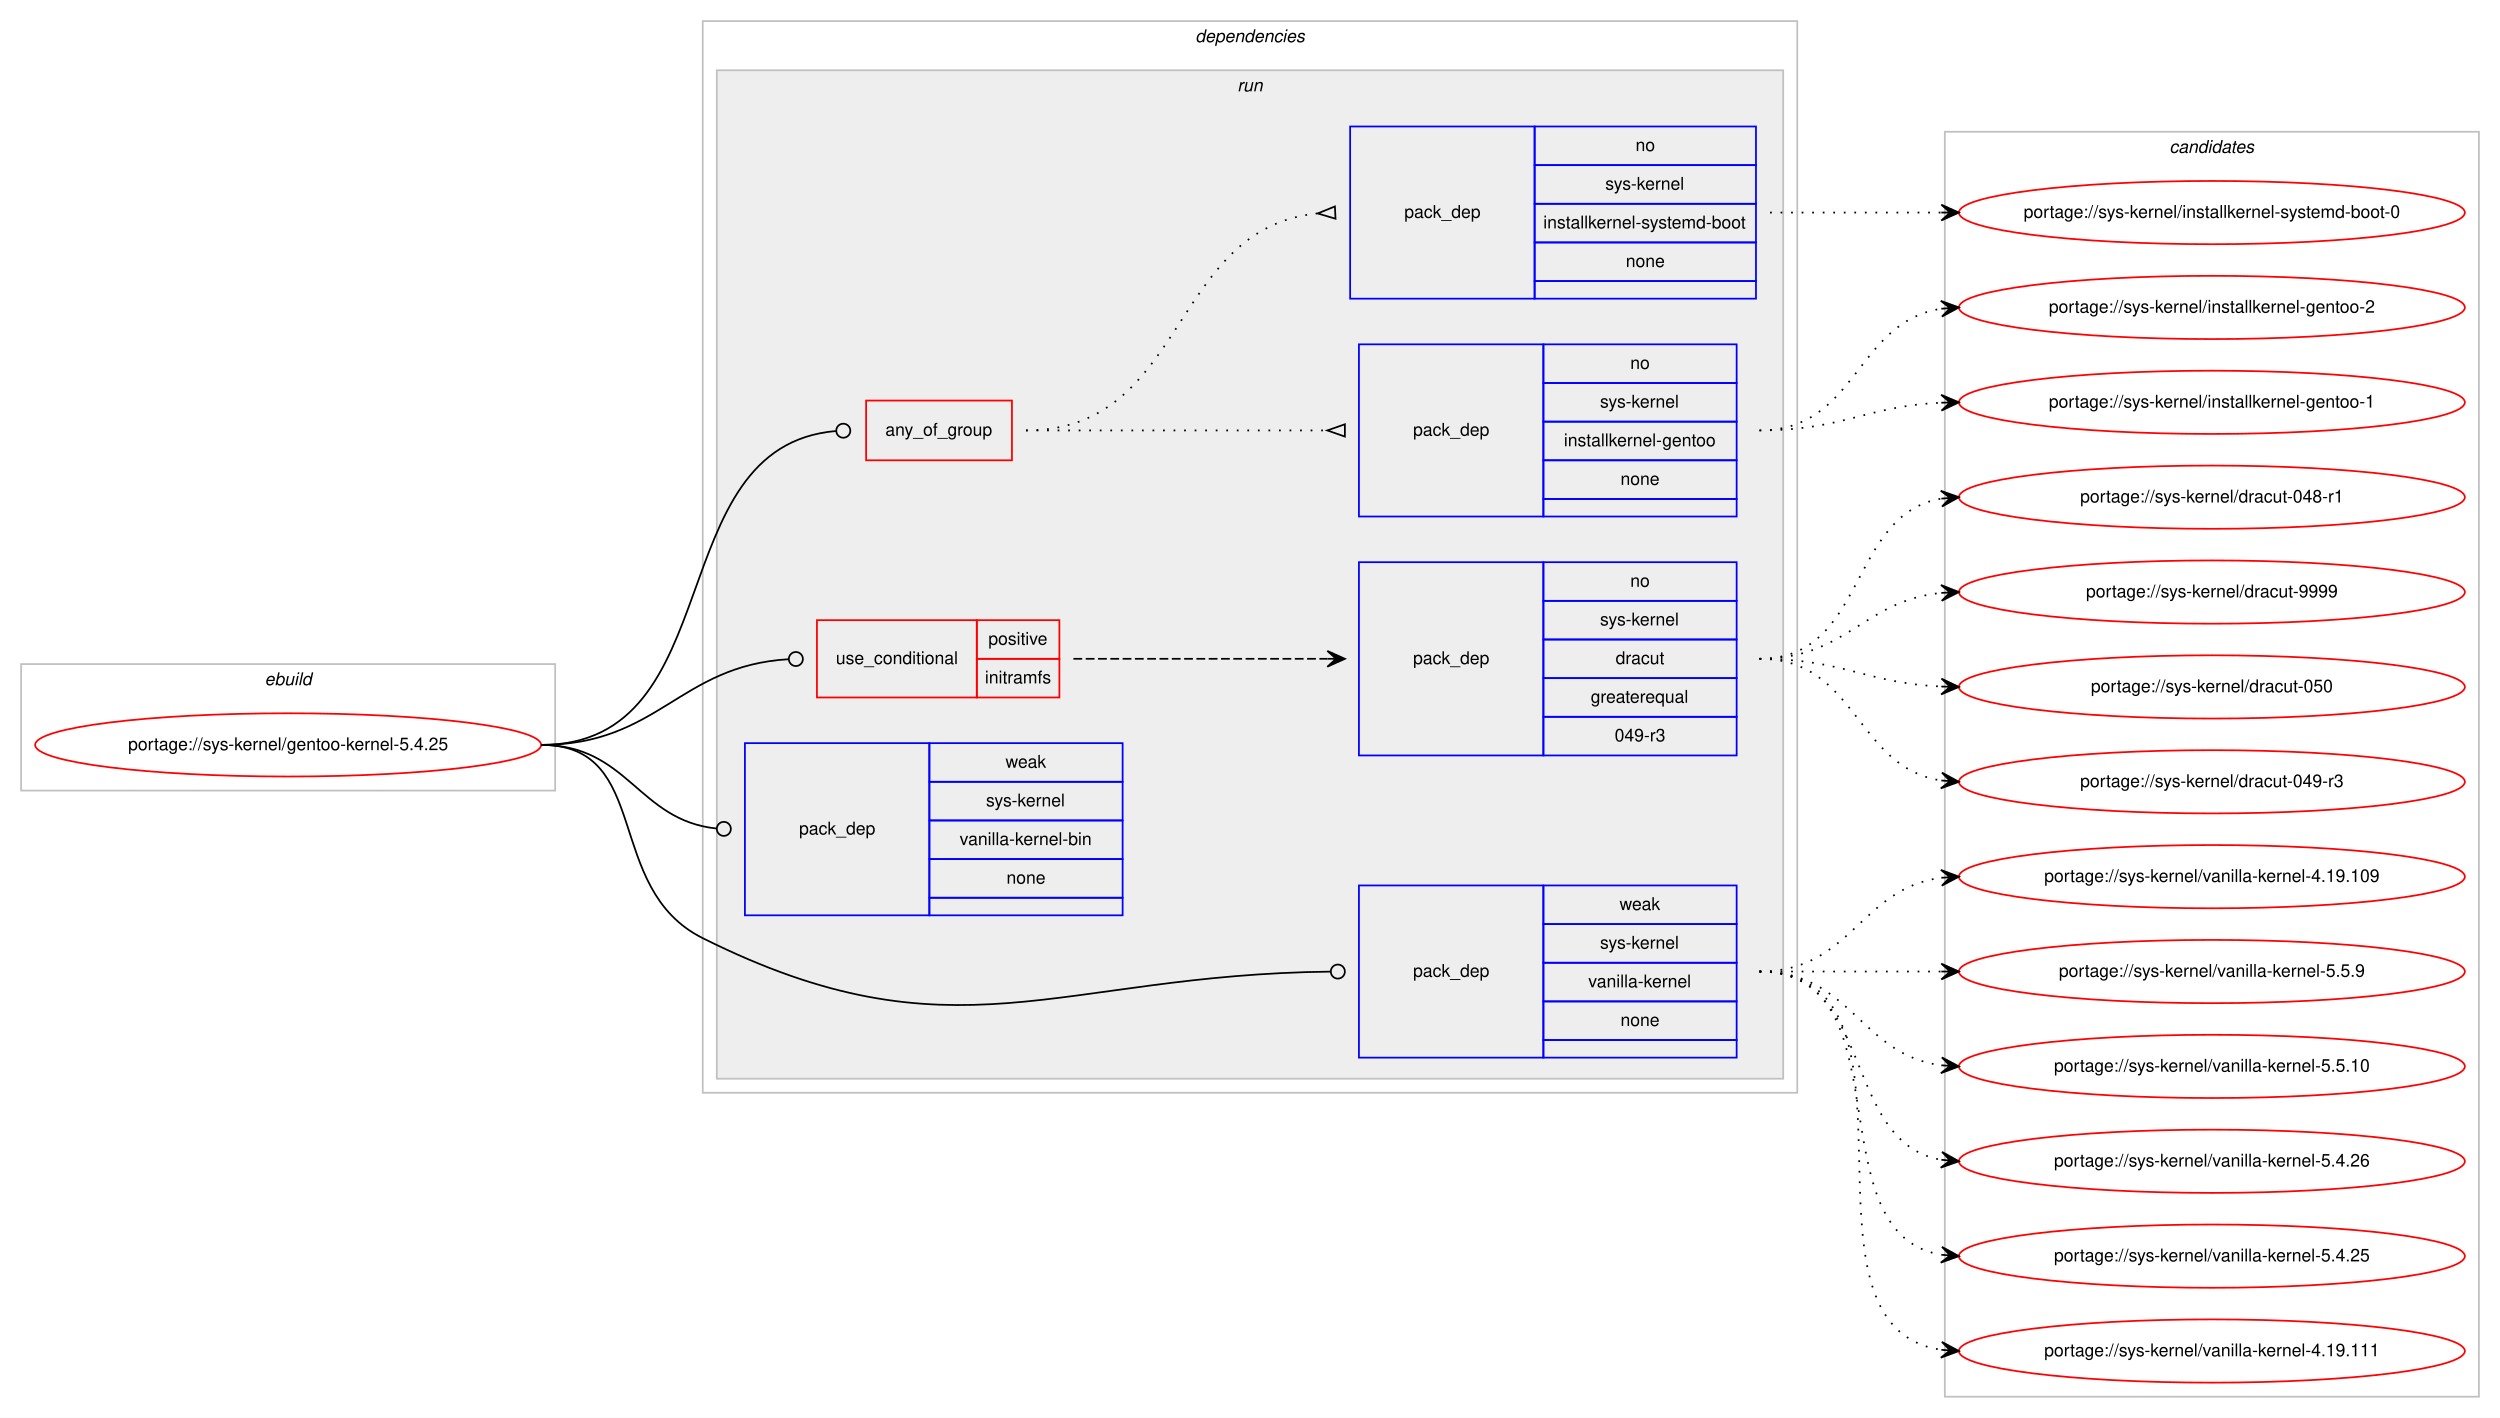
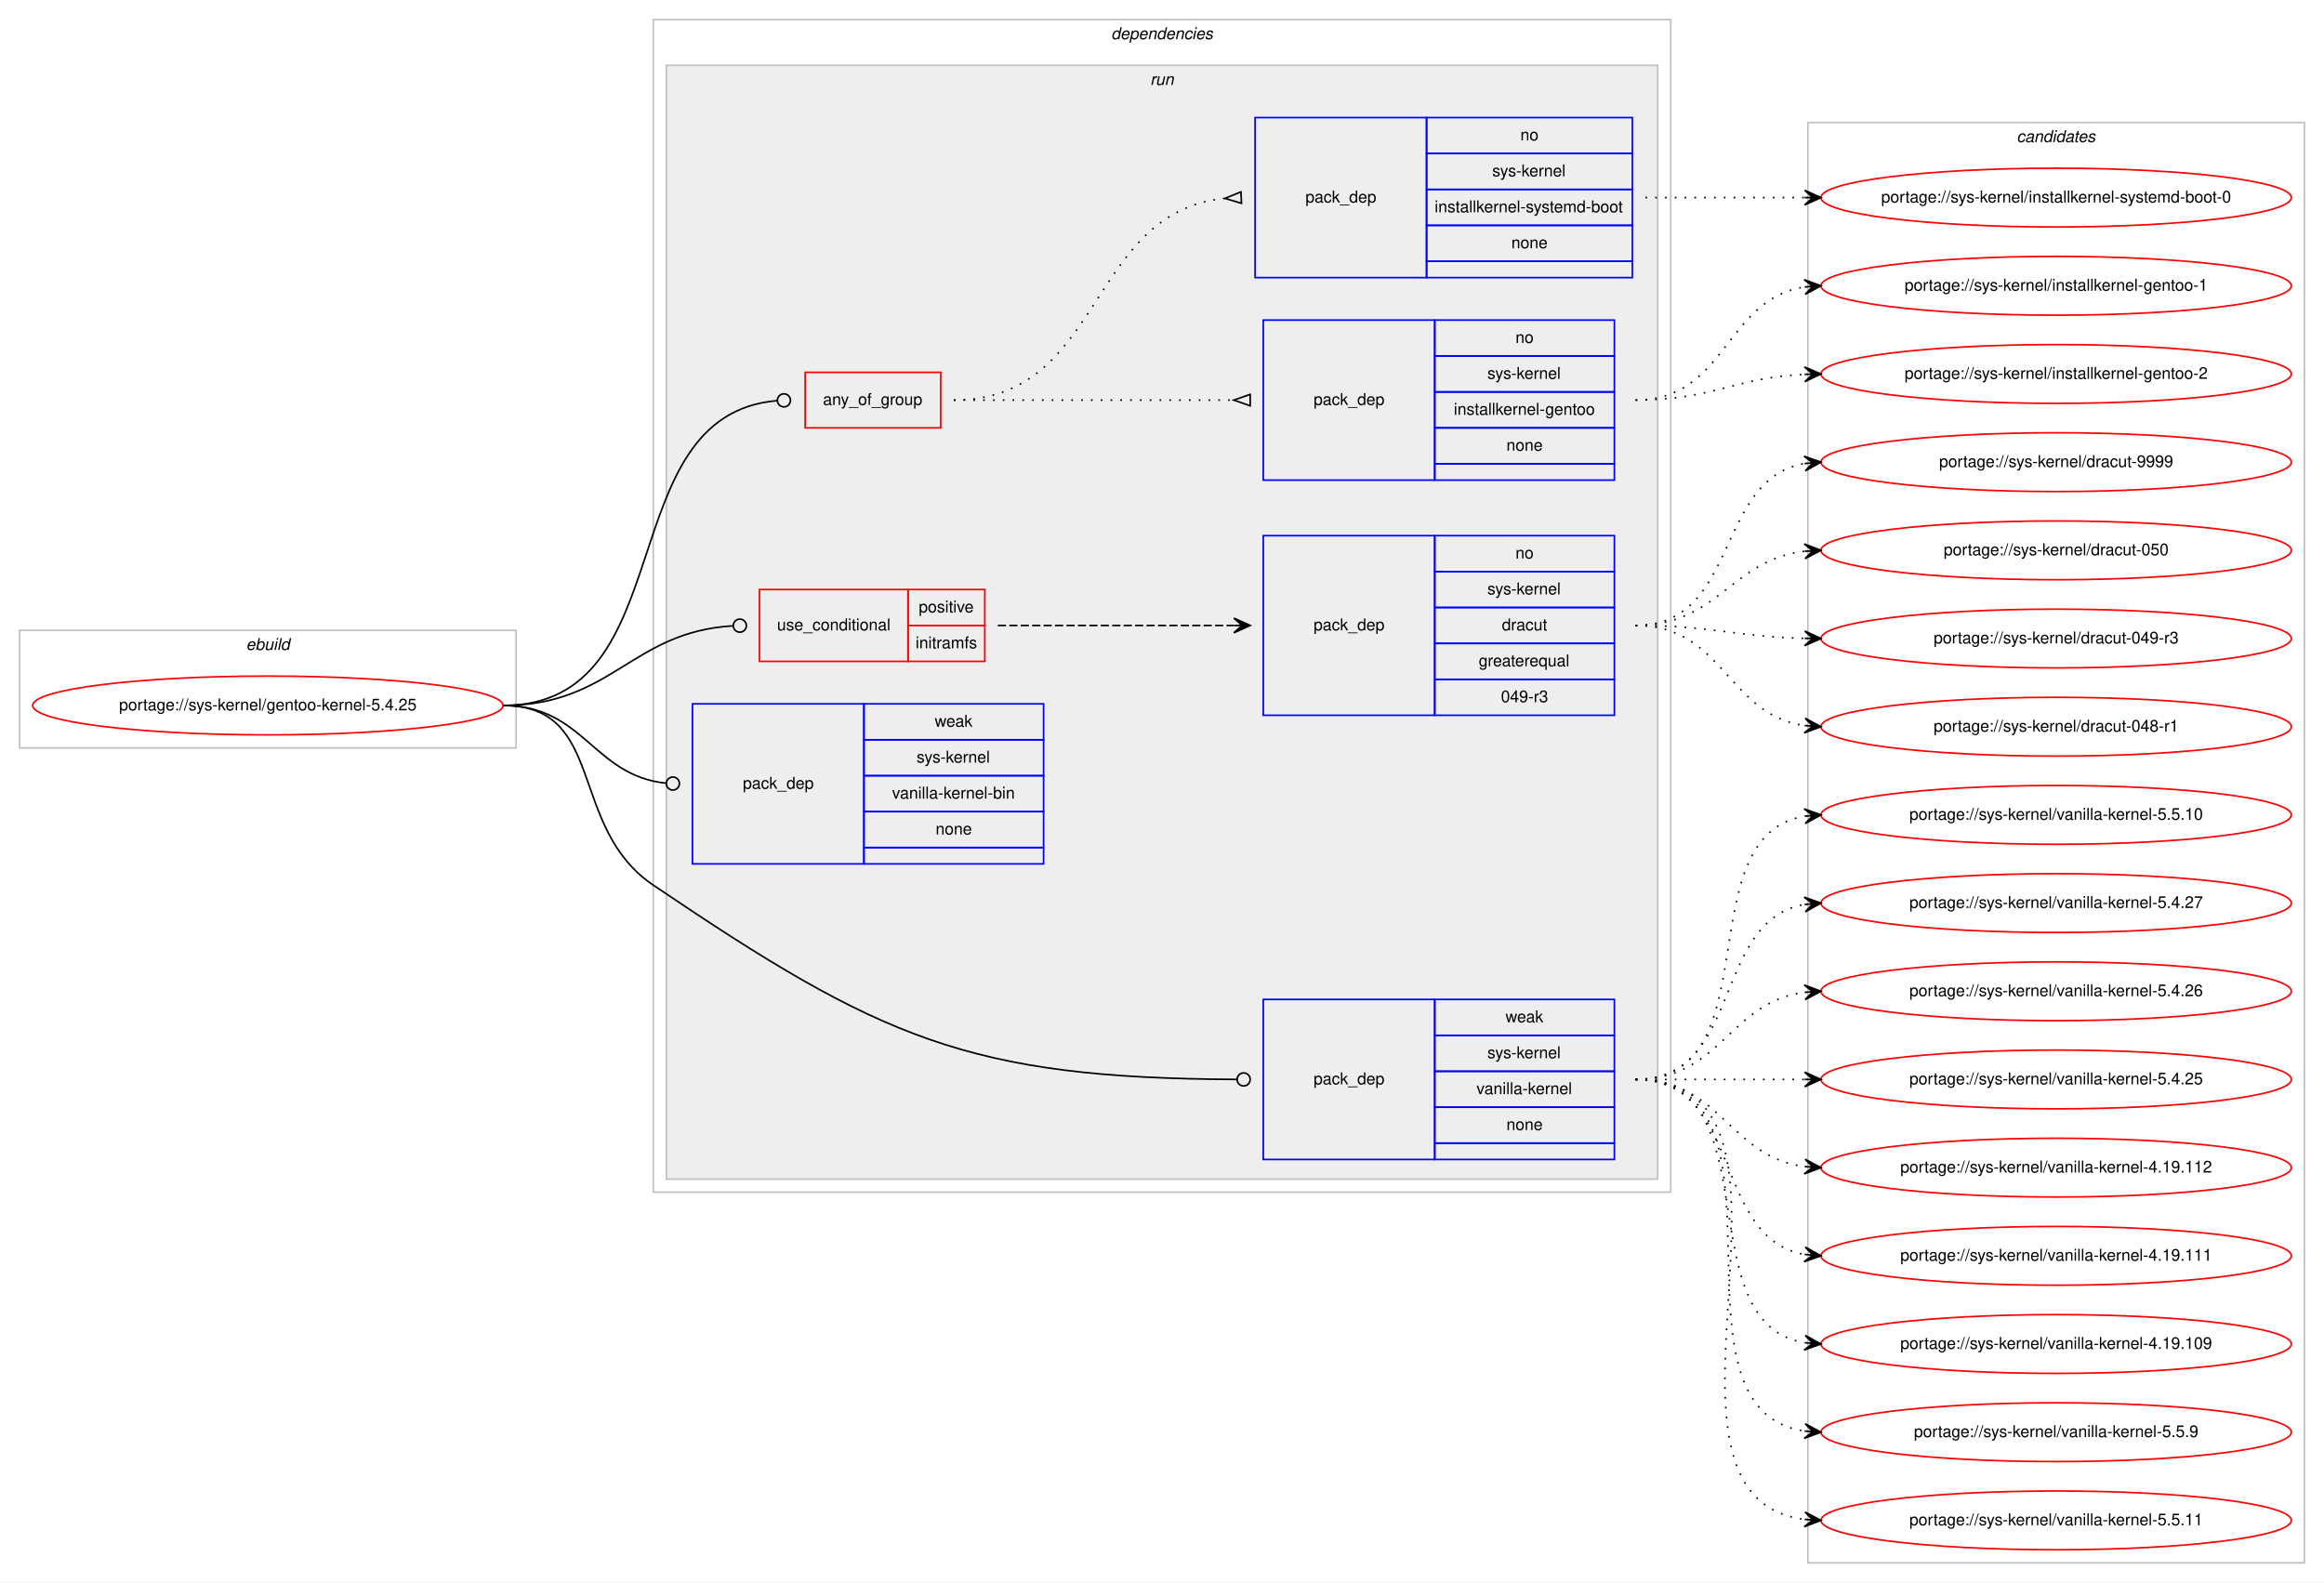
- <svg xmlns="http://www.w3.org/2000/svg" xmlns:xlink="http://www.w3.org/1999/xlink" width="1423pt" height="807pt" viewBox="0.00 0.00 1423.00 807.00">
-   <g id="graph0" class="graph" transform="scale(1 1) rotate(0) translate(4 803)">
-     <polygon fill="#ffffff" stroke="transparent" points="-4,4 -4,-803 1419,-803 1419,4 -4,4" />
+ <svg xmlns="http://www.w3.org/2000/svg" xmlns:xlink="http://www.w3.org/1999/xlink" width="1423pt" height="969pt" viewBox="0.00 0.00 1423.00 969.00">
+   <g id="graph0" class="graph" transform="scale(1 1) rotate(0) translate(4 965)">
+     <polygon fill="#ffffff" stroke="transparent" points="-4,4 -4,-965 1419,-965 1419,4 -4,4" />
    <g id="clust1" class="cluster">
-       <polygon fill="none" stroke="#c0c0c0" points="8,-353 8,-425 312,-425 312,-353 8,-353" />
-       <text text-anchor="start" x="146.663" y="-413" font-family="Helvetica,sans-Serif" font-style="italic" font-size="10.00" fill="#000000">ebuild</text>
+       <polygon fill="none" stroke="#c0c0c0" points="8,-507 8,-579 312,-579 312,-507 8,-507" />
+       <text text-anchor="start" x="146.663" y="-567" font-family="Helvetica,sans-Serif" font-style="italic" font-size="10.00" fill="#000000">ebuild</text>
    </g>
    <g id="clust2" class="cluster">
-       <polygon fill="none" stroke="#c0c0c0" points="396,-181 396,-791 1019,-791 1019,-181 396,-181" />
-       <text text-anchor="start" x="676.375" y="-779" font-family="Helvetica,sans-Serif" font-style="italic" font-size="10.00" fill="#000000">dependencies</text>
+       <polygon fill="none" stroke="#c0c0c0" points="396,-235 396,-953 1019,-953 1019,-235 396,-235" />
+       <text text-anchor="start" x="676.375" y="-941" font-family="Helvetica,sans-Serif" font-style="italic" font-size="10.00" fill="#000000">dependencies</text>
    </g>
    <g id="clust5" class="cluster">
-       <polygon fill="#eeeeee" stroke="#c0c0c0" points="404,-189 404,-763 1011,-763 1011,-189 404,-189" />
-       <text text-anchor="start" x="700.277" y="-751" font-family="Helvetica,sans-Serif" font-style="italic" font-size="10.00" fill="#000000">run</text>
+       <polygon fill="#eeeeee" stroke="#c0c0c0" points="404,-243 404,-925 1011,-925 1011,-243 404,-243" />
+       <text text-anchor="start" x="700.277" y="-913" font-family="Helvetica,sans-Serif" font-style="italic" font-size="10.00" fill="#000000">run</text>
    </g>
    <g id="clust13" class="cluster">
-       <polygon fill="none" stroke="#c0c0c0" points="1103,-8 1103,-728 1407,-728 1407,-8 1103,-8" />
-       <text text-anchor="start" x="1230.824" y="-716" font-family="Helvetica,sans-Serif" font-style="italic" font-size="10.00" fill="#000000">candidates</text>
+       <polygon fill="none" stroke="#c0c0c0" points="1103,-8 1103,-890 1407,-890 1407,-8 1103,-8" />
+       <text text-anchor="start" x="1230.824" y="-878" font-family="Helvetica,sans-Serif" font-style="italic" font-size="10.00" fill="#000000">candidates</text>
    </g>
    <g id="node1" class="node">
      <g id="a_node1">
        <a xlink:href="../sys-kernel/gentoo-kernel-5.4.25.svg" xlink:title="portage://sys-kernel/gentoo-kernel-5.4.25">
-           <ellipse fill="none" stroke="#ff0000" cx="160" cy="-379" rx="144" ry="18" />
-           <text text-anchor="middle" x="160" y="-376" font-family="Helvetica,sans-Serif" font-size="10.00" fill="#000000">portage://sys-kernel/gentoo-kernel-5.4.25</text>
+           <ellipse fill="none" stroke="#ff0000" cx="160" cy="-533" rx="144" ry="18" />
+           <text text-anchor="middle" x="160" y="-530" font-family="Helvetica,sans-Serif" font-size="10.00" fill="#000000">portage://sys-kernel/gentoo-kernel-5.4.25</text>
        </a>
      </g>
    </g>
    <g id="node2" class="node">
-       <polygon fill="none" stroke="#ff0000" points="489,-541 489,-575 572,-575 572,-541 489,-541" />
-       <text text-anchor="start" x="499.93" y="-555" font-family="Helvetica,sans-Serif" font-size="10.00" fill="#000000">any_of_group</text>
+       <polygon fill="none" stroke="#ff0000" points="489,-703 489,-737 572,-737 572,-703 489,-703" />
+       <text text-anchor="start" x="499.93" y="-717" font-family="Helvetica,sans-Serif" font-size="10.00" fill="#000000">any_of_group</text>
    </g>
    <g id="edge3" class="edge">
-       <path fill="none" stroke="#000000" d="M304,-379C412.737,-379 370.722,-549.026 471.803,-557.66" />
-       <ellipse fill="none" stroke="#000000" cx="476.003" cy="-557.834" rx="4" ry="4" />
+       <path fill="none" stroke="#000000" d="M304,-533C415.346,-533 368.32,-710.981 471.933,-719.671" />
+       <ellipse fill="none" stroke="#000000" cx="476.003" cy="-719.837" rx="4" ry="4" />
    </g>
    <g id="node5" class="node">
-       <polygon fill="none" stroke="#ff0000" points="461,-406 461,-450 552,-450 552,-406 461,-406" />
-       <text text-anchor="start" x="471.767" y="-425" font-family="Helvetica,sans-Serif" font-size="10.00" fill="#000000">use_conditional</text>
-       <polygon fill="none" stroke="#ff0000" points="552,-428 552,-450 599,-450 599,-428 552,-428" />
-       <text text-anchor="start" x="558.553" y="-436" font-family="Helvetica,sans-Serif" font-size="10.00" fill="#000000">positive</text>
-       <polygon fill="none" stroke="#ff0000" points="552,-406 552,-428 599,-428 599,-406 552,-406" />
-       <text text-anchor="start" x="556.614" y="-414" font-family="Helvetica,sans-Serif" font-size="10.00" fill="#000000">initramfs</text>
+       <polygon fill="none" stroke="#ff0000" points="461,-560 461,-604 552,-604 552,-560 461,-560" />
+       <text text-anchor="start" x="471.767" y="-579" font-family="Helvetica,sans-Serif" font-size="10.00" fill="#000000">use_conditional</text>
+       <polygon fill="none" stroke="#ff0000" points="552,-582 552,-604 599,-604 599,-582 552,-582" />
+       <text text-anchor="start" x="558.553" y="-590" font-family="Helvetica,sans-Serif" font-size="10.00" fill="#000000">positive</text>
+       <polygon fill="none" stroke="#ff0000" points="552,-560 552,-582 599,-582 599,-560 552,-560" />
+       <text text-anchor="start" x="556.614" y="-568" font-family="Helvetica,sans-Serif" font-size="10.00" fill="#000000">initramfs</text>
    </g>
    <g id="edge5" class="edge">
-       <path fill="none" stroke="#000000" d="M304,-379C370.852,-379 382.402,-424.063 444.717,-427.76" />
-       <ellipse fill="none" stroke="#000000" cx="449.002" cy="-427.884" rx="4" ry="4" />
+       <path fill="none" stroke="#000000" d="M304,-533C370.852,-533 382.402,-578.063 444.717,-581.76" />
+       <ellipse fill="none" stroke="#000000" cx="449.002" cy="-581.884" rx="4" ry="4" />
    </g>
    <g id="node7" class="node">
-       <polygon fill="none" stroke="#0000ff" points="769.5,-201 769.5,-299 874.5,-299 874.5,-201 769.5,-201" />
-       <text text-anchor="start" x="800.323" y="-247" font-family="Helvetica,sans-Serif" font-size="10.00" fill="#000000">pack_dep</text>
-       <polygon fill="none" stroke="#0000ff" points="874.5,-277 874.5,-299 984.5,-299 984.5,-277 874.5,-277" />
-       <text text-anchor="start" x="917.832" y="-285" font-family="Helvetica,sans-Serif" font-size="10.00" fill="#000000">weak</text>
-       <polygon fill="none" stroke="#0000ff" points="874.5,-255 874.5,-277 984.5,-277 984.5,-255 874.5,-255" />
-       <text text-anchor="start" x="906.723" y="-263" font-family="Helvetica,sans-Serif" font-size="10.00" fill="#000000">sys-kernel</text>
-       <polygon fill="none" stroke="#0000ff" points="874.5,-233 874.5,-255 984.5,-255 984.5,-233 874.5,-233" />
-       <text text-anchor="start" x="900.056" y="-241" font-family="Helvetica,sans-Serif" font-size="10.00" fill="#000000">vanilla-kernel</text>
-       <polygon fill="none" stroke="#0000ff" points="874.5,-211 874.5,-233 984.5,-233 984.5,-211 874.5,-211" />
-       <text text-anchor="start" x="918.382" y="-219" font-family="Helvetica,sans-Serif" font-size="10.00" fill="#000000">none</text>
-       <polygon fill="none" stroke="#0000ff" points="874.5,-201 874.5,-211 984.5,-211 984.5,-201 874.5,-201" />
+       <polygon fill="none" stroke="#0000ff" points="769.5,-255 769.5,-353 874.5,-353 874.5,-255 769.5,-255" />
+       <text text-anchor="start" x="800.323" y="-301" font-family="Helvetica,sans-Serif" font-size="10.00" fill="#000000">pack_dep</text>
+       <polygon fill="none" stroke="#0000ff" points="874.5,-331 874.5,-353 984.5,-353 984.5,-331 874.5,-331" />
+       <text text-anchor="start" x="917.832" y="-339" font-family="Helvetica,sans-Serif" font-size="10.00" fill="#000000">weak</text>
+       <polygon fill="none" stroke="#0000ff" points="874.5,-309 874.5,-331 984.5,-331 984.5,-309 874.5,-309" />
+       <text text-anchor="start" x="906.723" y="-317" font-family="Helvetica,sans-Serif" font-size="10.00" fill="#000000">sys-kernel</text>
+       <polygon fill="none" stroke="#0000ff" points="874.5,-287 874.5,-309 984.5,-309 984.5,-287 874.5,-287" />
+       <text text-anchor="start" x="900.056" y="-295" font-family="Helvetica,sans-Serif" font-size="10.00" fill="#000000">vanilla-kernel</text>
+       <polygon fill="none" stroke="#0000ff" points="874.5,-265 874.5,-287 984.5,-287 984.5,-265 874.5,-265" />
+       <text text-anchor="start" x="918.382" y="-273" font-family="Helvetica,sans-Serif" font-size="10.00" fill="#000000">none</text>
+       <polygon fill="none" stroke="#0000ff" points="874.5,-255 874.5,-265 984.5,-265 984.5,-255 874.5,-255" />
    </g>
    <g id="edge6" class="edge">
-       <path fill="none" stroke="#000000" d="M304,-379C367.734,-379 338.979,-297.472 396,-269 539.114,-197.54 596.909,-248.253 753.485,-249.957" />
-       <ellipse fill="none" stroke="#000000" cx="757.5" cy="-249.978" rx="4" ry="4" />
+       <path fill="none" stroke="#000000" d="M304,-533C367.734,-533 343.202,-458.698 396,-423 535.176,-328.901 588.874,-304.794 753.088,-304.019" />
+       <ellipse fill="none" stroke="#000000" cx="757.5" cy="-304.009" rx="4" ry="4" />
    </g>
    <g id="node8" class="node">
-       <polygon fill="none" stroke="#0000ff" points="420,-282 420,-380 525,-380 525,-282 420,-282" />
-       <text text-anchor="start" x="450.823" y="-328" font-family="Helvetica,sans-Serif" font-size="10.00" fill="#000000">pack_dep</text>
-       <polygon fill="none" stroke="#0000ff" points="525,-358 525,-380 635,-380 635,-358 525,-358" />
-       <text text-anchor="start" x="568.332" y="-366" font-family="Helvetica,sans-Serif" font-size="10.00" fill="#000000">weak</text>
-       <polygon fill="none" stroke="#0000ff" points="525,-336 525,-358 635,-358 635,-336 525,-336" />
-       <text text-anchor="start" x="557.223" y="-344" font-family="Helvetica,sans-Serif" font-size="10.00" fill="#000000">sys-kernel</text>
-       <polygon fill="none" stroke="#0000ff" points="525,-314 525,-336 635,-336 635,-314 525,-314" />
-       <text text-anchor="start" x="542.223" y="-322" font-family="Helvetica,sans-Serif" font-size="10.00" fill="#000000">vanilla-kernel-bin</text>
-       <polygon fill="none" stroke="#0000ff" points="525,-292 525,-314 635,-314 635,-292 525,-292" />
-       <text text-anchor="start" x="568.882" y="-300" font-family="Helvetica,sans-Serif" font-size="10.00" fill="#000000">none</text>
-       <polygon fill="none" stroke="#0000ff" points="525,-282 525,-292 635,-292 635,-282 525,-282" />
+       <polygon fill="none" stroke="#0000ff" points="420,-436 420,-534 525,-534 525,-436 420,-436" />
+       <text text-anchor="start" x="450.823" y="-482" font-family="Helvetica,sans-Serif" font-size="10.00" fill="#000000">pack_dep</text>
+       <polygon fill="none" stroke="#0000ff" points="525,-512 525,-534 635,-534 635,-512 525,-512" />
+       <text text-anchor="start" x="568.332" y="-520" font-family="Helvetica,sans-Serif" font-size="10.00" fill="#000000">weak</text>
+       <polygon fill="none" stroke="#0000ff" points="525,-490 525,-512 635,-512 635,-490 525,-490" />
+       <text text-anchor="start" x="557.223" y="-498" font-family="Helvetica,sans-Serif" font-size="10.00" fill="#000000">sys-kernel</text>
+       <polygon fill="none" stroke="#0000ff" points="525,-468 525,-490 635,-490 635,-468 525,-468" />
+       <text text-anchor="start" x="542.223" y="-476" font-family="Helvetica,sans-Serif" font-size="10.00" fill="#000000">vanilla-kernel-bin</text>
+       <polygon fill="none" stroke="#0000ff" points="525,-446 525,-468 635,-468 635,-446 525,-446" />
+       <text text-anchor="start" x="568.882" y="-454" font-family="Helvetica,sans-Serif" font-size="10.00" fill="#000000">none</text>
+       <polygon fill="none" stroke="#0000ff" points="525,-436 525,-446 635,-446 635,-436 525,-436" />
    </g>
    <g id="edge7" class="edge">
-       <path fill="none" stroke="#000000" d="M304,-379C353.655,-379 359.002,-336.106 403.811,-331.415" />
-       <ellipse fill="none" stroke="#000000" cx="408.005" cy="-331.202" rx="4" ry="4" />
+       <path fill="none" stroke="#000000" d="M304,-533C353.655,-533 359.002,-490.106 403.811,-485.415" />
+       <ellipse fill="none" stroke="#000000" cx="408.005" cy="-485.202" rx="4" ry="4" />
    </g>
    <g id="node3" class="node">
-       <polygon fill="none" stroke="#0000ff" points="769.5,-509 769.5,-607 874.5,-607 874.5,-509 769.5,-509" />
-       <text text-anchor="start" x="800.323" y="-555" font-family="Helvetica,sans-Serif" font-size="10.00" fill="#000000">pack_dep</text>
-       <polygon fill="none" stroke="#0000ff" points="874.5,-585 874.5,-607 984.5,-607 984.5,-585 874.5,-585" />
-       <text text-anchor="start" x="923.941" y="-593" font-family="Helvetica,sans-Serif" font-size="10.00" fill="#000000">no</text>
-       <polygon fill="none" stroke="#0000ff" points="874.5,-563 874.5,-585 984.5,-585 984.5,-563 874.5,-563" />
-       <text text-anchor="start" x="906.723" y="-571" font-family="Helvetica,sans-Serif" font-size="10.00" fill="#000000">sys-kernel</text>
-       <polygon fill="none" stroke="#0000ff" points="874.5,-541 874.5,-563 984.5,-563 984.5,-541 874.5,-541" />
-       <text text-anchor="start" x="886.159" y="-549" font-family="Helvetica,sans-Serif" font-size="10.00" fill="#000000">installkernel-gentoo</text>
-       <polygon fill="none" stroke="#0000ff" points="874.5,-519 874.5,-541 984.5,-541 984.5,-519 874.5,-519" />
-       <text text-anchor="start" x="918.382" y="-527" font-family="Helvetica,sans-Serif" font-size="10.00" fill="#000000">none</text>
-       <polygon fill="none" stroke="#0000ff" points="874.5,-509 874.5,-519 984.5,-519 984.5,-509 874.5,-509" />
+       <polygon fill="none" stroke="#0000ff" points="769.5,-671 769.5,-769 874.5,-769 874.5,-671 769.5,-671" />
+       <text text-anchor="start" x="800.323" y="-717" font-family="Helvetica,sans-Serif" font-size="10.00" fill="#000000">pack_dep</text>
+       <polygon fill="none" stroke="#0000ff" points="874.5,-747 874.5,-769 984.5,-769 984.5,-747 874.5,-747" />
+       <text text-anchor="start" x="923.941" y="-755" font-family="Helvetica,sans-Serif" font-size="10.00" fill="#000000">no</text>
+       <polygon fill="none" stroke="#0000ff" points="874.5,-725 874.5,-747 984.5,-747 984.5,-725 874.5,-725" />
+       <text text-anchor="start" x="906.723" y="-733" font-family="Helvetica,sans-Serif" font-size="10.00" fill="#000000">sys-kernel</text>
+       <polygon fill="none" stroke="#0000ff" points="874.5,-703 874.5,-725 984.5,-725 984.5,-703 874.5,-703" />
+       <text text-anchor="start" x="886.159" y="-711" font-family="Helvetica,sans-Serif" font-size="10.00" fill="#000000">installkernel-gentoo</text>
+       <polygon fill="none" stroke="#0000ff" points="874.5,-681 874.5,-703 984.5,-703 984.5,-681 874.5,-681" />
+       <text text-anchor="start" x="918.382" y="-689" font-family="Helvetica,sans-Serif" font-size="10.00" fill="#000000">none</text>
+       <polygon fill="none" stroke="#0000ff" points="874.5,-671 874.5,-681 984.5,-681 984.5,-671 874.5,-671" />
    </g>
    <g id="edge1" class="edge">
-       <path fill="none" stroke="#000000" stroke-dasharray="1,5" d="M580,-558C657.201,-558 678.989,-558 751.427,-558" />
-       <polygon fill="none" stroke="#000000" points="761.5,-561.5 751.5,-558 761.5,-554.5 761.5,-561.5" />
+       <path fill="none" stroke="#000000" stroke-dasharray="1,5" d="M580,-720C657.201,-720 678.989,-720 751.427,-720" />
+       <polygon fill="none" stroke="#000000" points="761.5,-723.5 751.5,-720 761.5,-716.5 761.5,-723.5" />
    </g>
    <g id="node4" class="node">
-       <polygon fill="none" stroke="#0000ff" points="764.5,-633 764.5,-731 869.5,-731 869.5,-633 764.5,-633" />
-       <text text-anchor="start" x="795.323" y="-679" font-family="Helvetica,sans-Serif" font-size="10.00" fill="#000000">pack_dep</text>
-       <polygon fill="none" stroke="#0000ff" points="869.5,-709 869.5,-731 995.5,-731 995.5,-709 869.5,-709" />
-       <text text-anchor="start" x="926.941" y="-717" font-family="Helvetica,sans-Serif" font-size="10.00" fill="#000000">no</text>
-       <polygon fill="none" stroke="#0000ff" points="869.5,-687 869.5,-709 995.5,-709 995.5,-687 869.5,-687" />
-       <text text-anchor="start" x="909.723" y="-695" font-family="Helvetica,sans-Serif" font-size="10.00" fill="#000000">sys-kernel</text>
-       <polygon fill="none" stroke="#0000ff" points="869.5,-665 869.5,-687 995.5,-687 995.5,-665 869.5,-665" />
-       <text text-anchor="start" x="874.441" y="-673" font-family="Helvetica,sans-Serif" font-size="10.00" fill="#000000">installkernel-systemd-boot</text>
-       <polygon fill="none" stroke="#0000ff" points="869.5,-643 869.5,-665 995.5,-665 995.5,-643 869.5,-643" />
-       <text text-anchor="start" x="921.382" y="-651" font-family="Helvetica,sans-Serif" font-size="10.00" fill="#000000">none</text>
-       <polygon fill="none" stroke="#0000ff" points="869.5,-633 869.5,-643 995.5,-643 995.5,-633 869.5,-633" />
+       <polygon fill="none" stroke="#0000ff" points="764.5,-795 764.5,-893 869.5,-893 869.5,-795 764.5,-795" />
+       <text text-anchor="start" x="795.323" y="-841" font-family="Helvetica,sans-Serif" font-size="10.00" fill="#000000">pack_dep</text>
+       <polygon fill="none" stroke="#0000ff" points="869.5,-871 869.5,-893 995.5,-893 995.5,-871 869.5,-871" />
+       <text text-anchor="start" x="926.941" y="-879" font-family="Helvetica,sans-Serif" font-size="10.00" fill="#000000">no</text>
+       <polygon fill="none" stroke="#0000ff" points="869.5,-849 869.5,-871 995.5,-871 995.5,-849 869.5,-849" />
+       <text text-anchor="start" x="909.723" y="-857" font-family="Helvetica,sans-Serif" font-size="10.00" fill="#000000">sys-kernel</text>
+       <polygon fill="none" stroke="#0000ff" points="869.5,-827 869.5,-849 995.5,-849 995.5,-827 869.5,-827" />
+       <text text-anchor="start" x="874.441" y="-835" font-family="Helvetica,sans-Serif" font-size="10.00" fill="#000000">installkernel-systemd-boot</text>
+       <polygon fill="none" stroke="#0000ff" points="869.5,-805 869.5,-827 995.5,-827 995.5,-805 869.5,-805" />
+       <text text-anchor="start" x="921.382" y="-813" font-family="Helvetica,sans-Serif" font-size="10.00" fill="#000000">none</text>
+       <polygon fill="none" stroke="#0000ff" points="869.5,-795 869.5,-805 995.5,-805 995.5,-795 869.5,-795" />
    </g>
    <g id="edge2" class="edge">
-       <path fill="none" stroke="#000000" stroke-dasharray="1,5" d="M580,-558C672.136,-558 661.301,-672.968 745.795,-681.5" />
-       <polygon fill="none" stroke="#000000" points="755.829,-685.496 746.012,-681.511 756.171,-678.504 755.829,-685.496" />
+       <path fill="none" stroke="#000000" stroke-dasharray="1,5" d="M580,-720C672.136,-720 661.301,-834.968 745.795,-843.5" />
+       <polygon fill="none" stroke="#000000" points="755.829,-847.496 746.012,-843.511 756.171,-840.504 755.829,-847.496" />
    </g>
    <g id="node9" class="node">
      <g id="a_node9">
        <a xlink:href="../sys-kernel/installkernel-gentoo-2.svg" xlink:title="portage://sys-kernel/installkernel-gentoo-2">
-           <ellipse fill="none" stroke="#ff0000" cx="1255" cy="-628" rx="144" ry="18" />
-           <text text-anchor="middle" x="1255" y="-625" font-family="Helvetica,sans-Serif" font-size="10.00" fill="#000000">portage://sys-kernel/installkernel-gentoo-2</text>
+           <ellipse fill="none" stroke="#ff0000" cx="1255" cy="-736" rx="144" ry="18" />
+           <text text-anchor="middle" x="1255" y="-733" font-family="Helvetica,sans-Serif" font-size="10.00" fill="#000000">portage://sys-kernel/installkernel-gentoo-2</text>
        </a>
      </g>
    </g>
    <g id="edge8" class="edge">
-       <path fill="none" stroke="#000000" stroke-dasharray="1,5" d="M997.5,-558C1053.178,-558 1052.107,-619.78 1100.913,-627.261" />
-       <polygon fill="#000000" stroke="#000000" points="1111,-628 1100.698,-631.757 1106.013,-627.635 1101.027,-627.269 1101.027,-627.269 1101.027,-627.269 1106.013,-627.635 1101.355,-622.782 1111,-628 1111,-628" />
+       <path fill="none" stroke="#000000" stroke-dasharray="1,5" d="M997.5,-720C1044.861,-720 1058.229,-733.829 1100.81,-735.774" />
+       <polygon fill="#000000" stroke="#000000" points="1111,-736 1100.903,-740.277 1106.001,-735.889 1101.003,-735.778 1101.003,-735.778 1101.003,-735.778 1106.001,-735.889 1101.102,-731.279 1111,-736 1111,-736" />
    </g>
    <g id="node10" class="node">
      <g id="a_node10">
        <a xlink:href="../sys-kernel/installkernel-gentoo-1.svg" xlink:title="portage://sys-kernel/installkernel-gentoo-1">
-           <ellipse fill="none" stroke="#ff0000" cx="1255" cy="-574" rx="144" ry="18" />
-           <text text-anchor="middle" x="1255" y="-571" font-family="Helvetica,sans-Serif" font-size="10.00" fill="#000000">portage://sys-kernel/installkernel-gentoo-1</text>
+           <ellipse fill="none" stroke="#ff0000" cx="1255" cy="-790" rx="144" ry="18" />
+           <text text-anchor="middle" x="1255" y="-787" font-family="Helvetica,sans-Serif" font-size="10.00" fill="#000000">portage://sys-kernel/installkernel-gentoo-1</text>
        </a>
      </g>
    </g>
    <g id="edge9" class="edge">
-       <path fill="none" stroke="#000000" stroke-dasharray="1,5" d="M997.5,-558C1044.861,-558 1058.229,-571.829 1100.81,-573.774" />
-       <polygon fill="#000000" stroke="#000000" points="1111,-574 1100.903,-578.277 1106.001,-573.889 1101.003,-573.778 1101.003,-573.778 1101.003,-573.778 1106.001,-573.889 1101.102,-569.279 1111,-574 1111,-574" />
+       <path fill="none" stroke="#000000" stroke-dasharray="1,5" d="M997.5,-720C1053.178,-720 1052.107,-781.78 1100.913,-789.261" />
+       <polygon fill="#000000" stroke="#000000" points="1111,-790 1100.698,-793.757 1106.013,-789.635 1101.027,-789.269 1101.027,-789.269 1101.027,-789.269 1106.013,-789.635 1101.355,-784.782 1111,-790 1111,-790" />
    </g>
    <g id="node11" class="node">
      <g id="a_node11">
        <a xlink:href="../sys-kernel/installkernel-systemd-boot-0.svg" xlink:title="portage://sys-kernel/installkernel-systemd-boot-0">
-           <ellipse fill="none" stroke="#ff0000" cx="1255" cy="-682" rx="144" ry="18" />
-           <text text-anchor="middle" x="1255" y="-679" font-family="Helvetica,sans-Serif" font-size="10.00" fill="#000000">portage://sys-kernel/installkernel-systemd-boot-0</text>
+           <ellipse fill="none" stroke="#ff0000" cx="1255" cy="-844" rx="144" ry="18" />
+           <text text-anchor="middle" x="1255" y="-841" font-family="Helvetica,sans-Serif" font-size="10.00" fill="#000000">portage://sys-kernel/installkernel-systemd-boot-0</text>
        </a>
      </g>
    </g>
    <g id="edge10" class="edge">
-       <path fill="none" stroke="#000000" stroke-dasharray="1,5" d="M1003.5,-682C1047.732,-682 1061.252,-682 1100.925,-682" />
-       <polygon fill="#000000" stroke="#000000" points="1111,-682 1101,-686.5 1106,-682 1101,-682 1101,-682 1101,-682 1106,-682 1101,-677.5 1111,-682 1111,-682" />
+       <path fill="none" stroke="#000000" stroke-dasharray="1,5" d="M1003.5,-844C1047.732,-844 1061.252,-844 1100.925,-844" />
+       <polygon fill="#000000" stroke="#000000" points="1111,-844 1101,-848.5 1106,-844 1101,-844 1101,-844 1101,-844 1106,-844 1101,-839.5 1111,-844 1111,-844" />
    </g>
    <g id="node6" class="node">
-       <polygon fill="none" stroke="#0000ff" points="769.5,-373 769.5,-483 874.5,-483 874.5,-373 769.5,-373" />
-       <text text-anchor="start" x="800.323" y="-425" font-family="Helvetica,sans-Serif" font-size="10.00" fill="#000000">pack_dep</text>
-       <polygon fill="none" stroke="#0000ff" points="874.5,-461 874.5,-483 984.5,-483 984.5,-461 874.5,-461" />
-       <text text-anchor="start" x="923.941" y="-469" font-family="Helvetica,sans-Serif" font-size="10.00" fill="#000000">no</text>
-       <polygon fill="none" stroke="#0000ff" points="874.5,-439 874.5,-461 984.5,-461 984.5,-439 874.5,-439" />
-       <text text-anchor="start" x="906.723" y="-447" font-family="Helvetica,sans-Serif" font-size="10.00" fill="#000000">sys-kernel</text>
-       <polygon fill="none" stroke="#0000ff" points="874.5,-417 874.5,-439 984.5,-439 984.5,-417 874.5,-417" />
-       <text text-anchor="start" x="915.607" y="-425" font-family="Helvetica,sans-Serif" font-size="10.00" fill="#000000">dracut</text>
-       <polygon fill="none" stroke="#0000ff" points="874.5,-395 874.5,-417 984.5,-417 984.5,-395 874.5,-395" />
-       <text text-anchor="start" x="901.436" y="-403" font-family="Helvetica,sans-Serif" font-size="10.00" fill="#000000">greaterequal</text>
-       <polygon fill="none" stroke="#0000ff" points="874.5,-373 874.5,-395 984.5,-395 984.5,-373 874.5,-373" />
-       <text text-anchor="start" x="915.053" y="-381" font-family="Helvetica,sans-Serif" font-size="10.00" fill="#000000">049-r3</text>
+       <polygon fill="none" stroke="#0000ff" points="769.5,-527 769.5,-637 874.5,-637 874.5,-527 769.5,-527" />
+       <text text-anchor="start" x="800.323" y="-579" font-family="Helvetica,sans-Serif" font-size="10.00" fill="#000000">pack_dep</text>
+       <polygon fill="none" stroke="#0000ff" points="874.5,-615 874.5,-637 984.5,-637 984.5,-615 874.5,-615" />
+       <text text-anchor="start" x="923.941" y="-623" font-family="Helvetica,sans-Serif" font-size="10.00" fill="#000000">no</text>
+       <polygon fill="none" stroke="#0000ff" points="874.5,-593 874.5,-615 984.5,-615 984.5,-593 874.5,-593" />
+       <text text-anchor="start" x="906.723" y="-601" font-family="Helvetica,sans-Serif" font-size="10.00" fill="#000000">sys-kernel</text>
+       <polygon fill="none" stroke="#0000ff" points="874.5,-571 874.5,-593 984.5,-593 984.5,-571 874.5,-571" />
+       <text text-anchor="start" x="915.607" y="-579" font-family="Helvetica,sans-Serif" font-size="10.00" fill="#000000">dracut</text>
+       <polygon fill="none" stroke="#0000ff" points="874.5,-549 874.5,-571 984.5,-571 984.5,-549 874.5,-549" />
+       <text text-anchor="start" x="901.436" y="-557" font-family="Helvetica,sans-Serif" font-size="10.00" fill="#000000">greaterequal</text>
+       <polygon fill="none" stroke="#0000ff" points="874.5,-527 874.5,-549 984.5,-549 984.5,-527 874.5,-527" />
+       <text text-anchor="start" x="915.053" y="-535" font-family="Helvetica,sans-Serif" font-size="10.00" fill="#000000">049-r3</text>
    </g>
    <g id="edge4" class="edge">
-       <path fill="none" stroke="#000000" stroke-dasharray="5,2" d="M607,-428C672.18,-428 690.957,-428 751.424,-428" />
-       <polygon fill="#000000" stroke="#000000" points="761.5,-428 751.5,-432.5 756.5,-428 751.5,-428 751.5,-428 751.5,-428 756.5,-428 751.5,-423.5 761.5,-428 761.5,-428" />
+       <path fill="none" stroke="#000000" stroke-dasharray="5,2" d="M607,-582C672.18,-582 690.957,-582 751.424,-582" />
+       <polygon fill="#000000" stroke="#000000" points="761.5,-582 751.5,-586.5 756.5,-582 751.5,-582 751.5,-582 751.5,-582 756.5,-582 751.5,-577.5 761.5,-582 761.5,-582" />
    </g>
    <g id="node12" class="node">
      <g id="a_node12">
        <a xlink:href="../sys-kernel/dracut-9999.svg" xlink:title="portage://sys-kernel/dracut-9999">
-           <ellipse fill="none" stroke="#ff0000" cx="1255" cy="-466" rx="144" ry="18" />
-           <text text-anchor="middle" x="1255" y="-463" font-family="Helvetica,sans-Serif" font-size="10.00" fill="#000000">portage://sys-kernel/dracut-9999</text>
+           <ellipse fill="none" stroke="#ff0000" cx="1255" cy="-682" rx="144" ry="18" />
+           <text text-anchor="middle" x="1255" y="-679" font-family="Helvetica,sans-Serif" font-size="10.00" fill="#000000">portage://sys-kernel/dracut-9999</text>
        </a>
      </g>
    </g>
    <g id="edge11" class="edge">
-       <path fill="none" stroke="#000000" stroke-dasharray="1,5" d="M997.5,-428C1047.164,-428 1056.656,-461.121 1100.985,-465.519" />
-       <polygon fill="#000000" stroke="#000000" points="1111,-466 1100.796,-470.015 1106.006,-465.76 1101.012,-465.521 1101.012,-465.521 1101.012,-465.521 1106.006,-465.76 1101.227,-461.026 1111,-466 1111,-466" />
+       <path fill="none" stroke="#000000" stroke-dasharray="1,5" d="M997.5,-582C1061.054,-582 1045.798,-671.362 1100.732,-681.135" />
+       <polygon fill="#000000" stroke="#000000" points="1111,-682 1100.658,-685.645 1106.018,-681.581 1101.035,-681.161 1101.035,-681.161 1101.035,-681.161 1106.018,-681.581 1101.413,-676.677 1111,-682 1111,-682" />
    </g>
    <g id="node13" class="node">
      <g id="a_node13">
        <a xlink:href="../sys-kernel/dracut-050.svg" xlink:title="portage://sys-kernel/dracut-050">
-           <ellipse fill="none" stroke="#ff0000" cx="1255" cy="-412" rx="144" ry="18" />
-           <text text-anchor="middle" x="1255" y="-409" font-family="Helvetica,sans-Serif" font-size="10.00" fill="#000000">portage://sys-kernel/dracut-050</text>
+           <ellipse fill="none" stroke="#ff0000" cx="1255" cy="-628" rx="144" ry="18" />
+           <text text-anchor="middle" x="1255" y="-625" font-family="Helvetica,sans-Serif" font-size="10.00" fill="#000000">portage://sys-kernel/dracut-050</text>
        </a>
      </g>
    </g>
    <g id="edge12" class="edge">
-       <path fill="none" stroke="#000000" stroke-dasharray="1,5" d="M997.5,-428C1044.861,-428 1058.229,-414.171 1100.81,-412.226" />
-       <polygon fill="#000000" stroke="#000000" points="1111,-412 1101.102,-416.721 1106.001,-412.111 1101.003,-412.222 1101.003,-412.222 1101.003,-412.222 1106.001,-412.111 1100.903,-407.723 1111,-412 1111,-412" />
+       <path fill="none" stroke="#000000" stroke-dasharray="1,5" d="M997.5,-582C1048.315,-582 1055.734,-622.093 1100.786,-627.418" />
+       <polygon fill="#000000" stroke="#000000" points="1111,-628 1100.76,-631.924 1106.008,-627.716 1101.016,-627.431 1101.016,-627.431 1101.016,-627.431 1106.008,-627.716 1101.272,-622.939 1111,-628 1111,-628" />
    </g>
    <g id="node14" class="node">
      <g id="a_node14">
        <a xlink:href="../sys-kernel/dracut-049-r3.svg" xlink:title="portage://sys-kernel/dracut-049-r3">
-           <ellipse fill="none" stroke="#ff0000" cx="1255" cy="-358" rx="144" ry="18" />
-           <text text-anchor="middle" x="1255" y="-355" font-family="Helvetica,sans-Serif" font-size="10.00" fill="#000000">portage://sys-kernel/dracut-049-r3</text>
+           <ellipse fill="none" stroke="#ff0000" cx="1255" cy="-574" rx="144" ry="18" />
+           <text text-anchor="middle" x="1255" y="-571" font-family="Helvetica,sans-Serif" font-size="10.00" fill="#000000">portage://sys-kernel/dracut-049-r3</text>
        </a>
      </g>
    </g>
    <g id="edge13" class="edge">
-       <path fill="none" stroke="#000000" stroke-dasharray="1,5" d="M997.5,-428C1053.178,-428 1052.107,-366.22 1100.913,-358.739" />
-       <polygon fill="#000000" stroke="#000000" points="1111,-358 1101.355,-363.219 1106.013,-358.365 1101.027,-358.731 1101.027,-358.731 1101.027,-358.731 1106.013,-358.365 1100.698,-354.243 1111,-358 1111,-358" />
+       <path fill="none" stroke="#000000" stroke-dasharray="1,5" d="M997.5,-582C1044.514,-582 1058.503,-575.085 1100.873,-574.113" />
+       <polygon fill="#000000" stroke="#000000" points="1111,-574 1101.051,-578.611 1106,-574.056 1101.001,-574.112 1101.001,-574.112 1101.001,-574.112 1106,-574.056 1100.95,-569.612 1111,-574 1111,-574" />
    </g>
    <g id="node15" class="node">
      <g id="a_node15">
        <a xlink:href="../sys-kernel/dracut-048-r1.svg" xlink:title="portage://sys-kernel/dracut-048-r1">
          <ellipse fill="none" stroke="#ff0000" cx="1255" cy="-520" rx="144" ry="18" />
          <text text-anchor="middle" x="1255" y="-517" font-family="Helvetica,sans-Serif" font-size="10.00" fill="#000000">portage://sys-kernel/dracut-048-r1</text>
        </a>
      </g>
    </g>
    <g id="edge14" class="edge">
-       <path fill="none" stroke="#000000" stroke-dasharray="1,5" d="M997.5,-428C1058.757,-428 1047.659,-509.873 1100.719,-519.148" />
-       <polygon fill="#000000" stroke="#000000" points="1111,-520 1100.662,-523.659 1106.017,-519.587 1101.034,-519.174 1101.034,-519.174 1101.034,-519.174 1106.017,-519.587 1101.406,-514.689 1111,-520 1111,-520" />
+       <path fill="none" stroke="#000000" stroke-dasharray="1,5" d="M997.5,-582C1051.388,-582 1053.472,-527.508 1100.884,-520.696" />
+       <polygon fill="#000000" stroke="#000000" points="1111,-520 1101.333,-525.176 1106.012,-520.343 1101.024,-520.687 1101.024,-520.687 1101.024,-520.687 1106.012,-520.343 1100.715,-516.197 1111,-520 1111,-520" />
    </g>
    <g id="node16" class="node">
      <g id="a_node16">
        <a xlink:href="../sys-kernel/vanilla-kernel-5.5.9.svg" xlink:title="portage://sys-kernel/vanilla-kernel-5.5.9">
-           <ellipse fill="none" stroke="#ff0000" cx="1255" cy="-250" rx="144" ry="18" />
-           <text text-anchor="middle" x="1255" y="-247" font-family="Helvetica,sans-Serif" font-size="10.00" fill="#000000">portage://sys-kernel/vanilla-kernel-5.5.9</text>
+           <ellipse fill="none" stroke="#ff0000" cx="1255" cy="-88" rx="144" ry="18" />
+           <text text-anchor="middle" x="1255" y="-85" font-family="Helvetica,sans-Serif" font-size="10.00" fill="#000000">portage://sys-kernel/vanilla-kernel-5.5.9</text>
        </a>
      </g>
    </g>
    <g id="edge15" class="edge">
-       <path fill="none" stroke="#000000" stroke-dasharray="1,5" d="M997.5,-250C1044.398,-250 1058.595,-250 1100.894,-250" />
-       <polygon fill="#000000" stroke="#000000" points="1111,-250 1101,-254.5 1106,-250 1101,-250 1101,-250 1101,-250 1106,-250 1101,-245.5 1111,-250 1111,-250" />
+       <path fill="none" stroke="#000000" stroke-dasharray="1,5" d="M997.5,-304C1102.346,-304 1009.186,-102.106 1100.883,-88.699" />
+       <polygon fill="#000000" stroke="#000000" points="1111,-88 1101.334,-93.178 1106.012,-88.344 1101.024,-88.689 1101.024,-88.689 1101.024,-88.689 1106.012,-88.344 1100.714,-84.2 1111,-88 1111,-88" />
    </g>
    <g id="node17" class="node">
      <g id="a_node17">
-         <a xlink:href="../sys-kernel/vanilla-kernel-5.5.10.svg" xlink:title="portage://sys-kernel/vanilla-kernel-5.5.10">
-           <ellipse fill="none" stroke="#ff0000" cx="1255" cy="-196" rx="144" ry="18" />
-           <text text-anchor="middle" x="1255" y="-193" font-family="Helvetica,sans-Serif" font-size="10.00" fill="#000000">portage://sys-kernel/vanilla-kernel-5.5.10</text>
+         <a xlink:href="../sys-kernel/vanilla-kernel-5.5.11.svg" xlink:title="portage://sys-kernel/vanilla-kernel-5.5.11">
+           <ellipse fill="none" stroke="#ff0000" cx="1255" cy="-34" rx="144" ry="18" />
+           <text text-anchor="middle" x="1255" y="-31" font-family="Helvetica,sans-Serif" font-size="10.00" fill="#000000">portage://sys-kernel/vanilla-kernel-5.5.11</text>
        </a>
      </g>
    </g>
    <g id="edge16" class="edge">
-       <path fill="none" stroke="#000000" stroke-dasharray="1,5" d="M997.5,-250C1049.762,-250 1054.684,-202.737 1100.843,-196.644" />
-       <polygon fill="#000000" stroke="#000000" points="1111,-196 1101.305,-201.124 1106.01,-196.316 1101.02,-196.633 1101.02,-196.633 1101.02,-196.633 1106.01,-196.316 1100.735,-192.142 1111,-196 1111,-196" />
+       <path fill="none" stroke="#000000" stroke-dasharray="1,5" d="M997.5,-304C1124.112,-304 988.652,-48.564 1100.932,-34.595" />
+       <polygon fill="#000000" stroke="#000000" points="1111,-34 1101.283,-39.082 1106.009,-34.295 1101.017,-34.59 1101.017,-34.59 1101.017,-34.59 1106.009,-34.295 1100.752,-30.098 1111,-34 1111,-34" />
    </g>
    <g id="node18" class="node">
      <g id="a_node18">
-         <a xlink:href="../sys-kernel/vanilla-kernel-5.4.26.svg" xlink:title="portage://sys-kernel/vanilla-kernel-5.4.26">
-           <ellipse fill="none" stroke="#ff0000" cx="1255" cy="-142" rx="144" ry="18" />
-           <text text-anchor="middle" x="1255" y="-139" font-family="Helvetica,sans-Serif" font-size="10.00" fill="#000000">portage://sys-kernel/vanilla-kernel-5.4.26</text>
+         <a xlink:href="../sys-kernel/vanilla-kernel-5.5.10.svg" xlink:title="portage://sys-kernel/vanilla-kernel-5.5.10">
+           <ellipse fill="none" stroke="#ff0000" cx="1255" cy="-466" rx="144" ry="18" />
+           <text text-anchor="middle" x="1255" y="-463" font-family="Helvetica,sans-Serif" font-size="10.00" fill="#000000">portage://sys-kernel/vanilla-kernel-5.5.10</text>
        </a>
      </g>
    </g>
    <g id="edge17" class="edge">
-       <path fill="none" stroke="#000000" stroke-dasharray="1,5" d="M997.5,-250C1063.46,-250 1043.82,-153.09 1100.752,-142.869" />
-       <polygon fill="#000000" stroke="#000000" points="1111,-142 1101.416,-147.329 1106.018,-142.423 1101.036,-142.845 1101.036,-142.845 1101.036,-142.845 1106.018,-142.423 1100.655,-138.361 1111,-142 1111,-142" />
+       <path fill="none" stroke="#000000" stroke-dasharray="1,5" d="M997.5,-304C1081.807,-304 1027.947,-452.983 1100.92,-465.205" />
+       <polygon fill="#000000" stroke="#000000" points="1111,-466 1100.677,-469.7 1106.015,-465.607 1101.031,-465.213 1101.031,-465.213 1101.031,-465.213 1106.015,-465.607 1101.385,-460.727 1111,-466 1111,-466" />
    </g>
    <g id="node19" class="node">
      <g id="a_node19">
-         <a xlink:href="../sys-kernel/vanilla-kernel-5.4.25.svg" xlink:title="portage://sys-kernel/vanilla-kernel-5.4.25">
-           <ellipse fill="none" stroke="#ff0000" cx="1255" cy="-88" rx="144" ry="18" />
-           <text text-anchor="middle" x="1255" y="-85" font-family="Helvetica,sans-Serif" font-size="10.00" fill="#000000">portage://sys-kernel/vanilla-kernel-5.4.25</text>
+         <a xlink:href="../sys-kernel/vanilla-kernel-5.4.27.svg" xlink:title="portage://sys-kernel/vanilla-kernel-5.4.27">
+           <ellipse fill="none" stroke="#ff0000" cx="1255" cy="-412" rx="144" ry="18" />
+           <text text-anchor="middle" x="1255" y="-409" font-family="Helvetica,sans-Serif" font-size="10.00" fill="#000000">portage://sys-kernel/vanilla-kernel-5.4.27</text>
        </a>
      </g>
    </g>
    <g id="edge18" class="edge">
-       <path fill="none" stroke="#000000" stroke-dasharray="1,5" d="M997.5,-250C1081.807,-250 1027.947,-101.016 1100.92,-88.795" />
-       <polygon fill="#000000" stroke="#000000" points="1111,-88 1101.385,-93.273 1106.015,-88.393 1101.031,-88.787 1101.031,-88.787 1101.031,-88.787 1106.015,-88.393 1100.677,-84.3 1111,-88 1111,-88" />
+       <path fill="none" stroke="#000000" stroke-dasharray="1,5" d="M997.5,-304C1063.46,-304 1043.82,-400.91 1100.752,-411.131" />
+       <polygon fill="#000000" stroke="#000000" points="1111,-412 1100.655,-415.639 1106.018,-411.577 1101.036,-411.155 1101.036,-411.155 1101.036,-411.155 1106.018,-411.577 1101.416,-406.671 1111,-412 1111,-412" />
    </g>
    <g id="node20" class="node">
      <g id="a_node20">
-         <a xlink:href="../sys-kernel/vanilla-kernel-4.19.111.svg" xlink:title="portage://sys-kernel/vanilla-kernel-4.19.111">
-           <ellipse fill="none" stroke="#ff0000" cx="1255" cy="-34" rx="144" ry="18" />
-           <text text-anchor="middle" x="1255" y="-31" font-family="Helvetica,sans-Serif" font-size="10.00" fill="#000000">portage://sys-kernel/vanilla-kernel-4.19.111</text>
+         <a xlink:href="../sys-kernel/vanilla-kernel-5.4.26.svg" xlink:title="portage://sys-kernel/vanilla-kernel-5.4.26">
+           <ellipse fill="none" stroke="#ff0000" cx="1255" cy="-358" rx="144" ry="18" />
+           <text text-anchor="middle" x="1255" y="-355" font-family="Helvetica,sans-Serif" font-size="10.00" fill="#000000">portage://sys-kernel/vanilla-kernel-5.4.26</text>
        </a>
      </g>
    </g>
    <g id="edge19" class="edge">
-       <path fill="none" stroke="#000000" stroke-dasharray="1,5" d="M997.5,-250C1102.346,-250 1009.186,-48.106 1100.883,-34.699" />
-       <polygon fill="#000000" stroke="#000000" points="1111,-34 1101.334,-39.178 1106.012,-34.344 1101.024,-34.689 1101.024,-34.689 1101.024,-34.689 1106.012,-34.344 1100.714,-30.2 1111,-34 1111,-34" />
+       <path fill="none" stroke="#000000" stroke-dasharray="1,5" d="M997.5,-304C1049.762,-304 1054.684,-351.263 1100.843,-357.356" />
+       <polygon fill="#000000" stroke="#000000" points="1111,-358 1100.735,-361.858 1106.01,-357.683 1101.02,-357.367 1101.02,-357.367 1101.02,-357.367 1106.01,-357.683 1101.305,-352.876 1111,-358 1111,-358" />
    </g>
    <g id="node21" class="node">
      <g id="a_node21">
+         <a xlink:href="../sys-kernel/vanilla-kernel-5.4.25.svg" xlink:title="portage://sys-kernel/vanilla-kernel-5.4.25">
+           <ellipse fill="none" stroke="#ff0000" cx="1255" cy="-304" rx="144" ry="18" />
+           <text text-anchor="middle" x="1255" y="-301" font-family="Helvetica,sans-Serif" font-size="10.00" fill="#000000">portage://sys-kernel/vanilla-kernel-5.4.25</text>
+         </a>
+       </g>
+     </g>
+     <g id="edge20" class="edge">
+       <path fill="none" stroke="#000000" stroke-dasharray="1,5" d="M997.5,-304C1044.398,-304 1058.595,-304 1100.894,-304" />
+       <polygon fill="#000000" stroke="#000000" points="1111,-304 1101,-308.5 1106,-304 1101,-304 1101,-304 1101,-304 1106,-304 1101,-299.5 1111,-304 1111,-304" />
+     </g>
+     <g id="node22" class="node">
+       <g id="a_node22">
+         <a xlink:href="../sys-kernel/vanilla-kernel-4.19.112.svg" xlink:title="portage://sys-kernel/vanilla-kernel-4.19.112">
+           <ellipse fill="none" stroke="#ff0000" cx="1255" cy="-250" rx="144" ry="18" />
+           <text text-anchor="middle" x="1255" y="-247" font-family="Helvetica,sans-Serif" font-size="10.00" fill="#000000">portage://sys-kernel/vanilla-kernel-4.19.112</text>
+         </a>
+       </g>
+     </g>
+     <g id="edge21" class="edge">
+       <path fill="none" stroke="#000000" stroke-dasharray="1,5" d="M997.5,-304C1049.762,-304 1054.684,-256.737 1100.843,-250.644" />
+       <polygon fill="#000000" stroke="#000000" points="1111,-250 1101.305,-255.124 1106.01,-250.316 1101.02,-250.633 1101.02,-250.633 1101.02,-250.633 1106.01,-250.316 1100.735,-246.142 1111,-250 1111,-250" />
+     </g>
+     <g id="node23" class="node">
+       <g id="a_node23">
+         <a xlink:href="../sys-kernel/vanilla-kernel-4.19.111.svg" xlink:title="portage://sys-kernel/vanilla-kernel-4.19.111">
+           <ellipse fill="none" stroke="#ff0000" cx="1255" cy="-196" rx="144" ry="18" />
+           <text text-anchor="middle" x="1255" y="-193" font-family="Helvetica,sans-Serif" font-size="10.00" fill="#000000">portage://sys-kernel/vanilla-kernel-4.19.111</text>
+         </a>
+       </g>
+     </g>
+     <g id="edge22" class="edge">
+       <path fill="none" stroke="#000000" stroke-dasharray="1,5" d="M997.5,-304C1063.46,-304 1043.82,-207.09 1100.752,-196.869" />
+       <polygon fill="#000000" stroke="#000000" points="1111,-196 1101.416,-201.329 1106.018,-196.423 1101.036,-196.845 1101.036,-196.845 1101.036,-196.845 1106.018,-196.423 1100.655,-192.361 1111,-196 1111,-196" />
+     </g>
+     <g id="node24" class="node">
+       <g id="a_node24">
        <a xlink:href="../sys-kernel/vanilla-kernel-4.19.109.svg" xlink:title="portage://sys-kernel/vanilla-kernel-4.19.109">
-           <ellipse fill="none" stroke="#ff0000" cx="1255" cy="-304" rx="144" ry="18" />
-           <text text-anchor="middle" x="1255" y="-301" font-family="Helvetica,sans-Serif" font-size="10.00" fill="#000000">portage://sys-kernel/vanilla-kernel-4.19.109</text>
-         </a>
-       </g>
-     </g>
-     <g id="edge20" class="edge">
-       <path fill="none" stroke="#000000" stroke-dasharray="1,5" d="M997.5,-250C1049.762,-250 1054.684,-297.263 1100.843,-303.356" />
-       <polygon fill="#000000" stroke="#000000" points="1111,-304 1100.735,-307.858 1106.01,-303.683 1101.02,-303.367 1101.02,-303.367 1101.02,-303.367 1106.01,-303.683 1101.305,-298.876 1111,-304 1111,-304" />
+           <ellipse fill="none" stroke="#ff0000" cx="1255" cy="-142" rx="144" ry="18" />
+           <text text-anchor="middle" x="1255" y="-139" font-family="Helvetica,sans-Serif" font-size="10.00" fill="#000000">portage://sys-kernel/vanilla-kernel-4.19.109</text>
+         </a>
+       </g>
+     </g>
+     <g id="edge23" class="edge">
+       <path fill="none" stroke="#000000" stroke-dasharray="1,5" d="M997.5,-304C1081.807,-304 1027.947,-155.017 1100.92,-142.795" />
+       <polygon fill="#000000" stroke="#000000" points="1111,-142 1101.385,-147.273 1106.015,-142.393 1101.031,-142.787 1101.031,-142.787 1101.031,-142.787 1106.015,-142.393 1100.677,-138.3 1111,-142 1111,-142" />
    </g>
  </g>
</svg>
